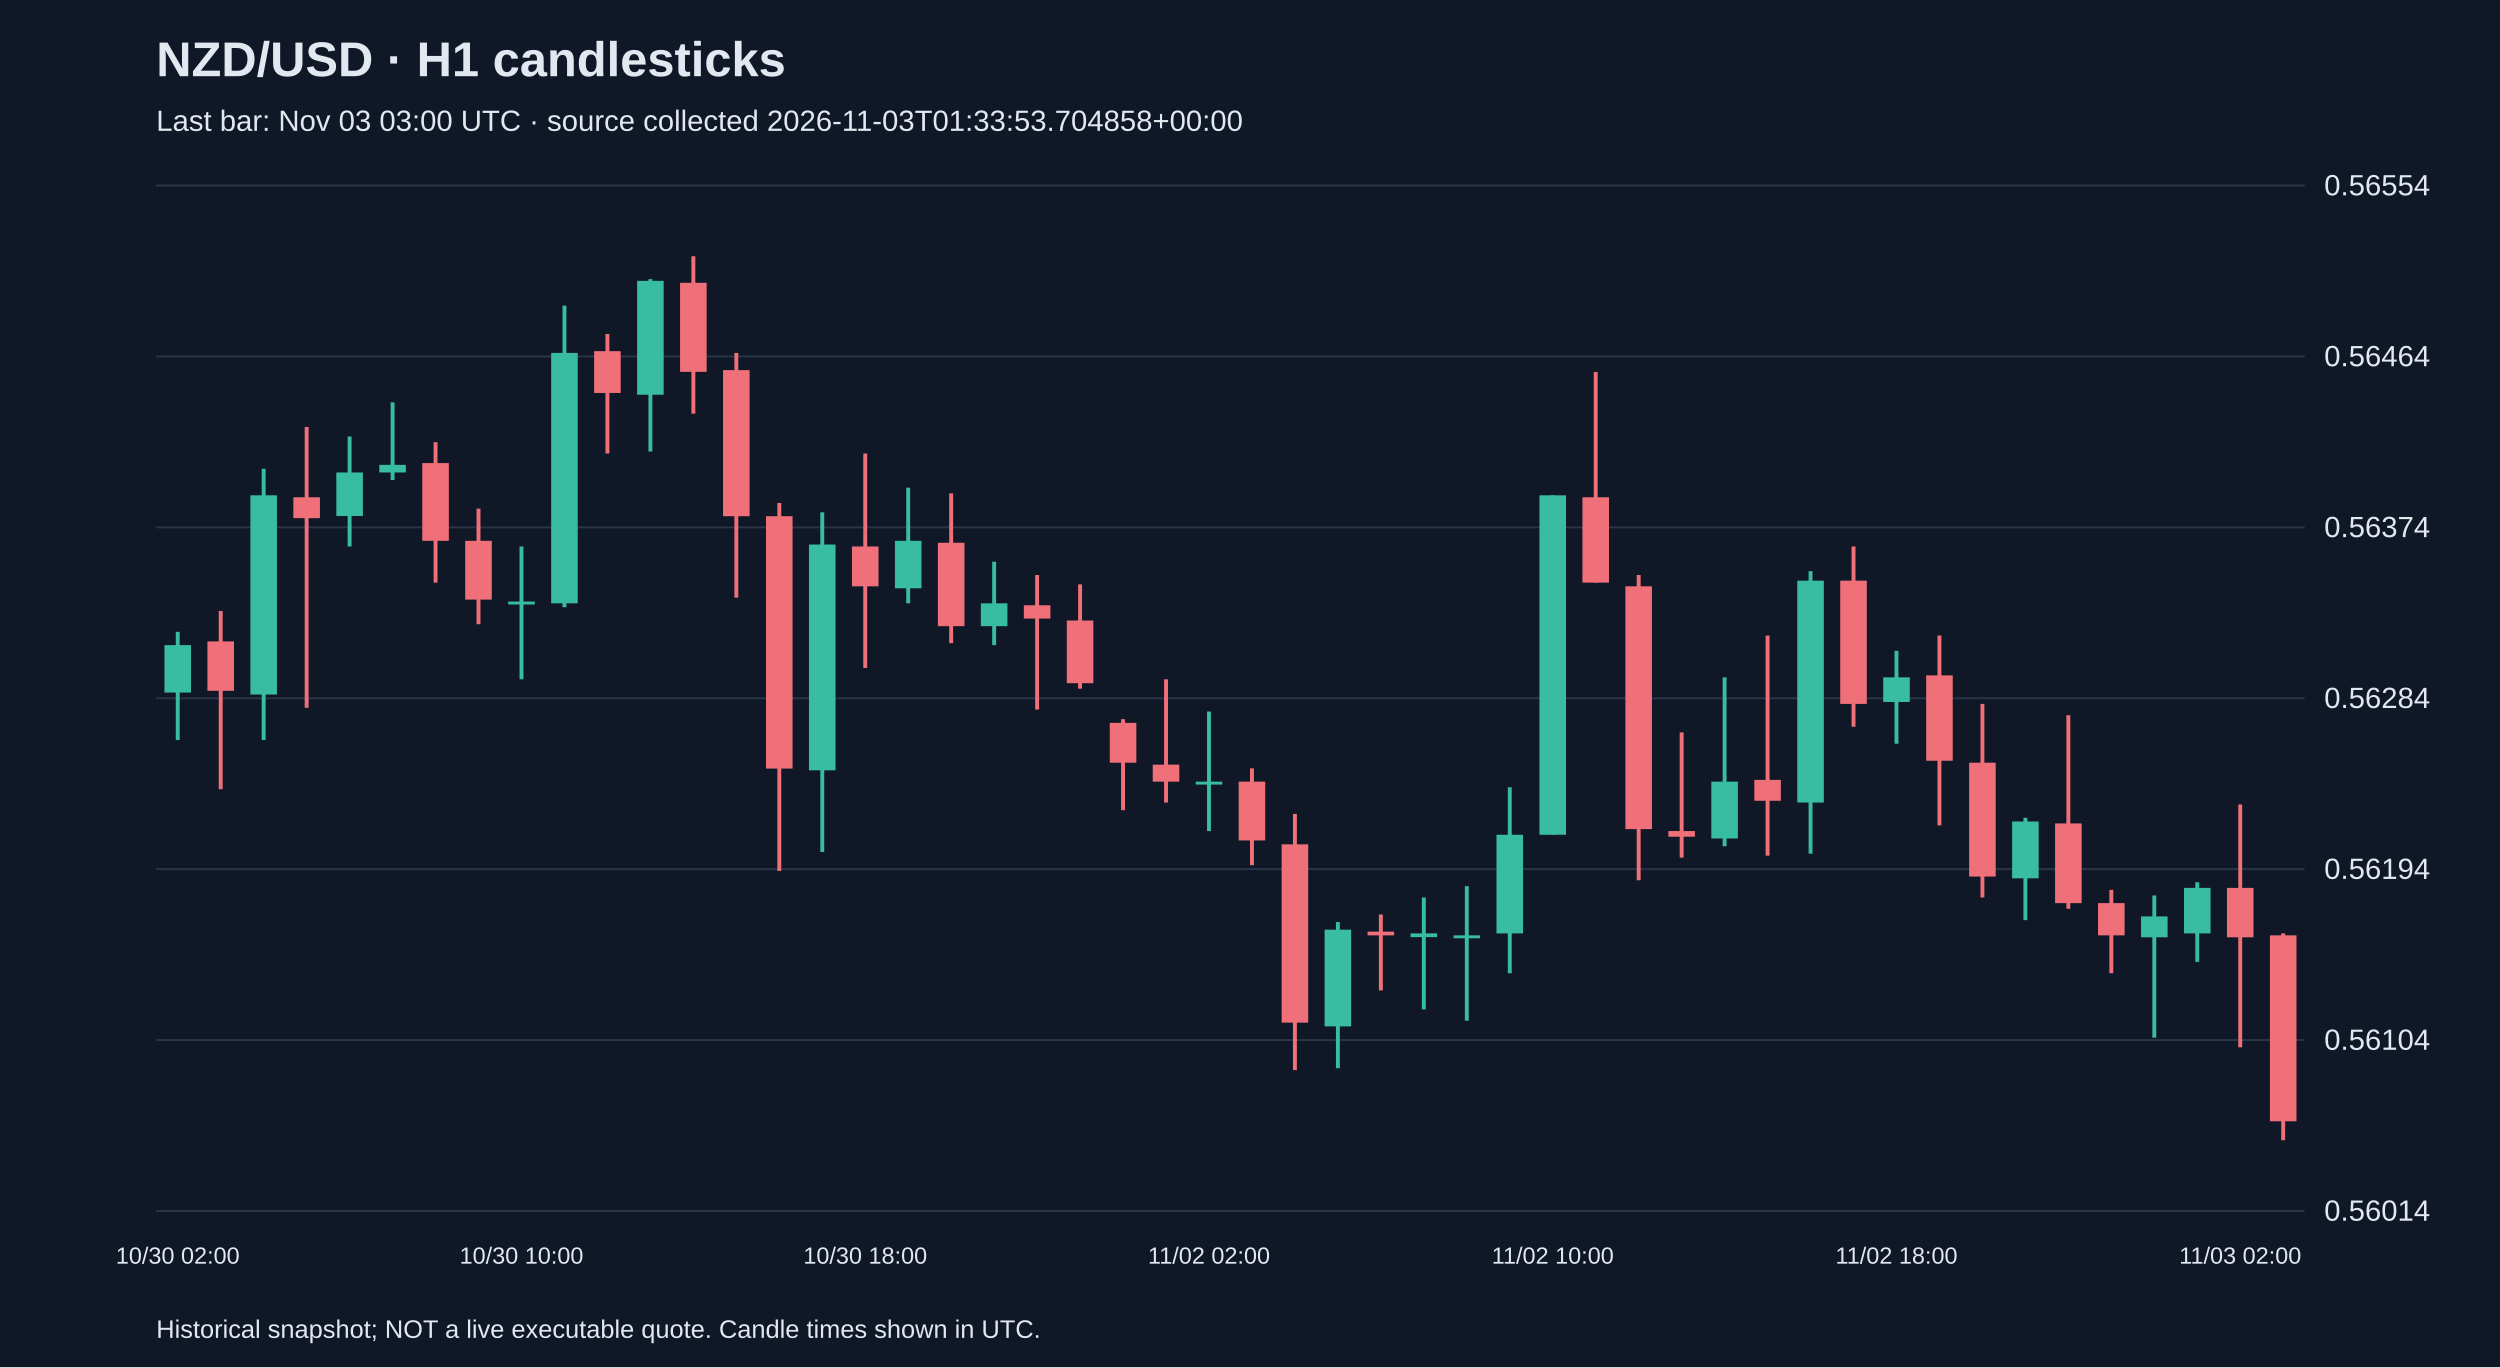
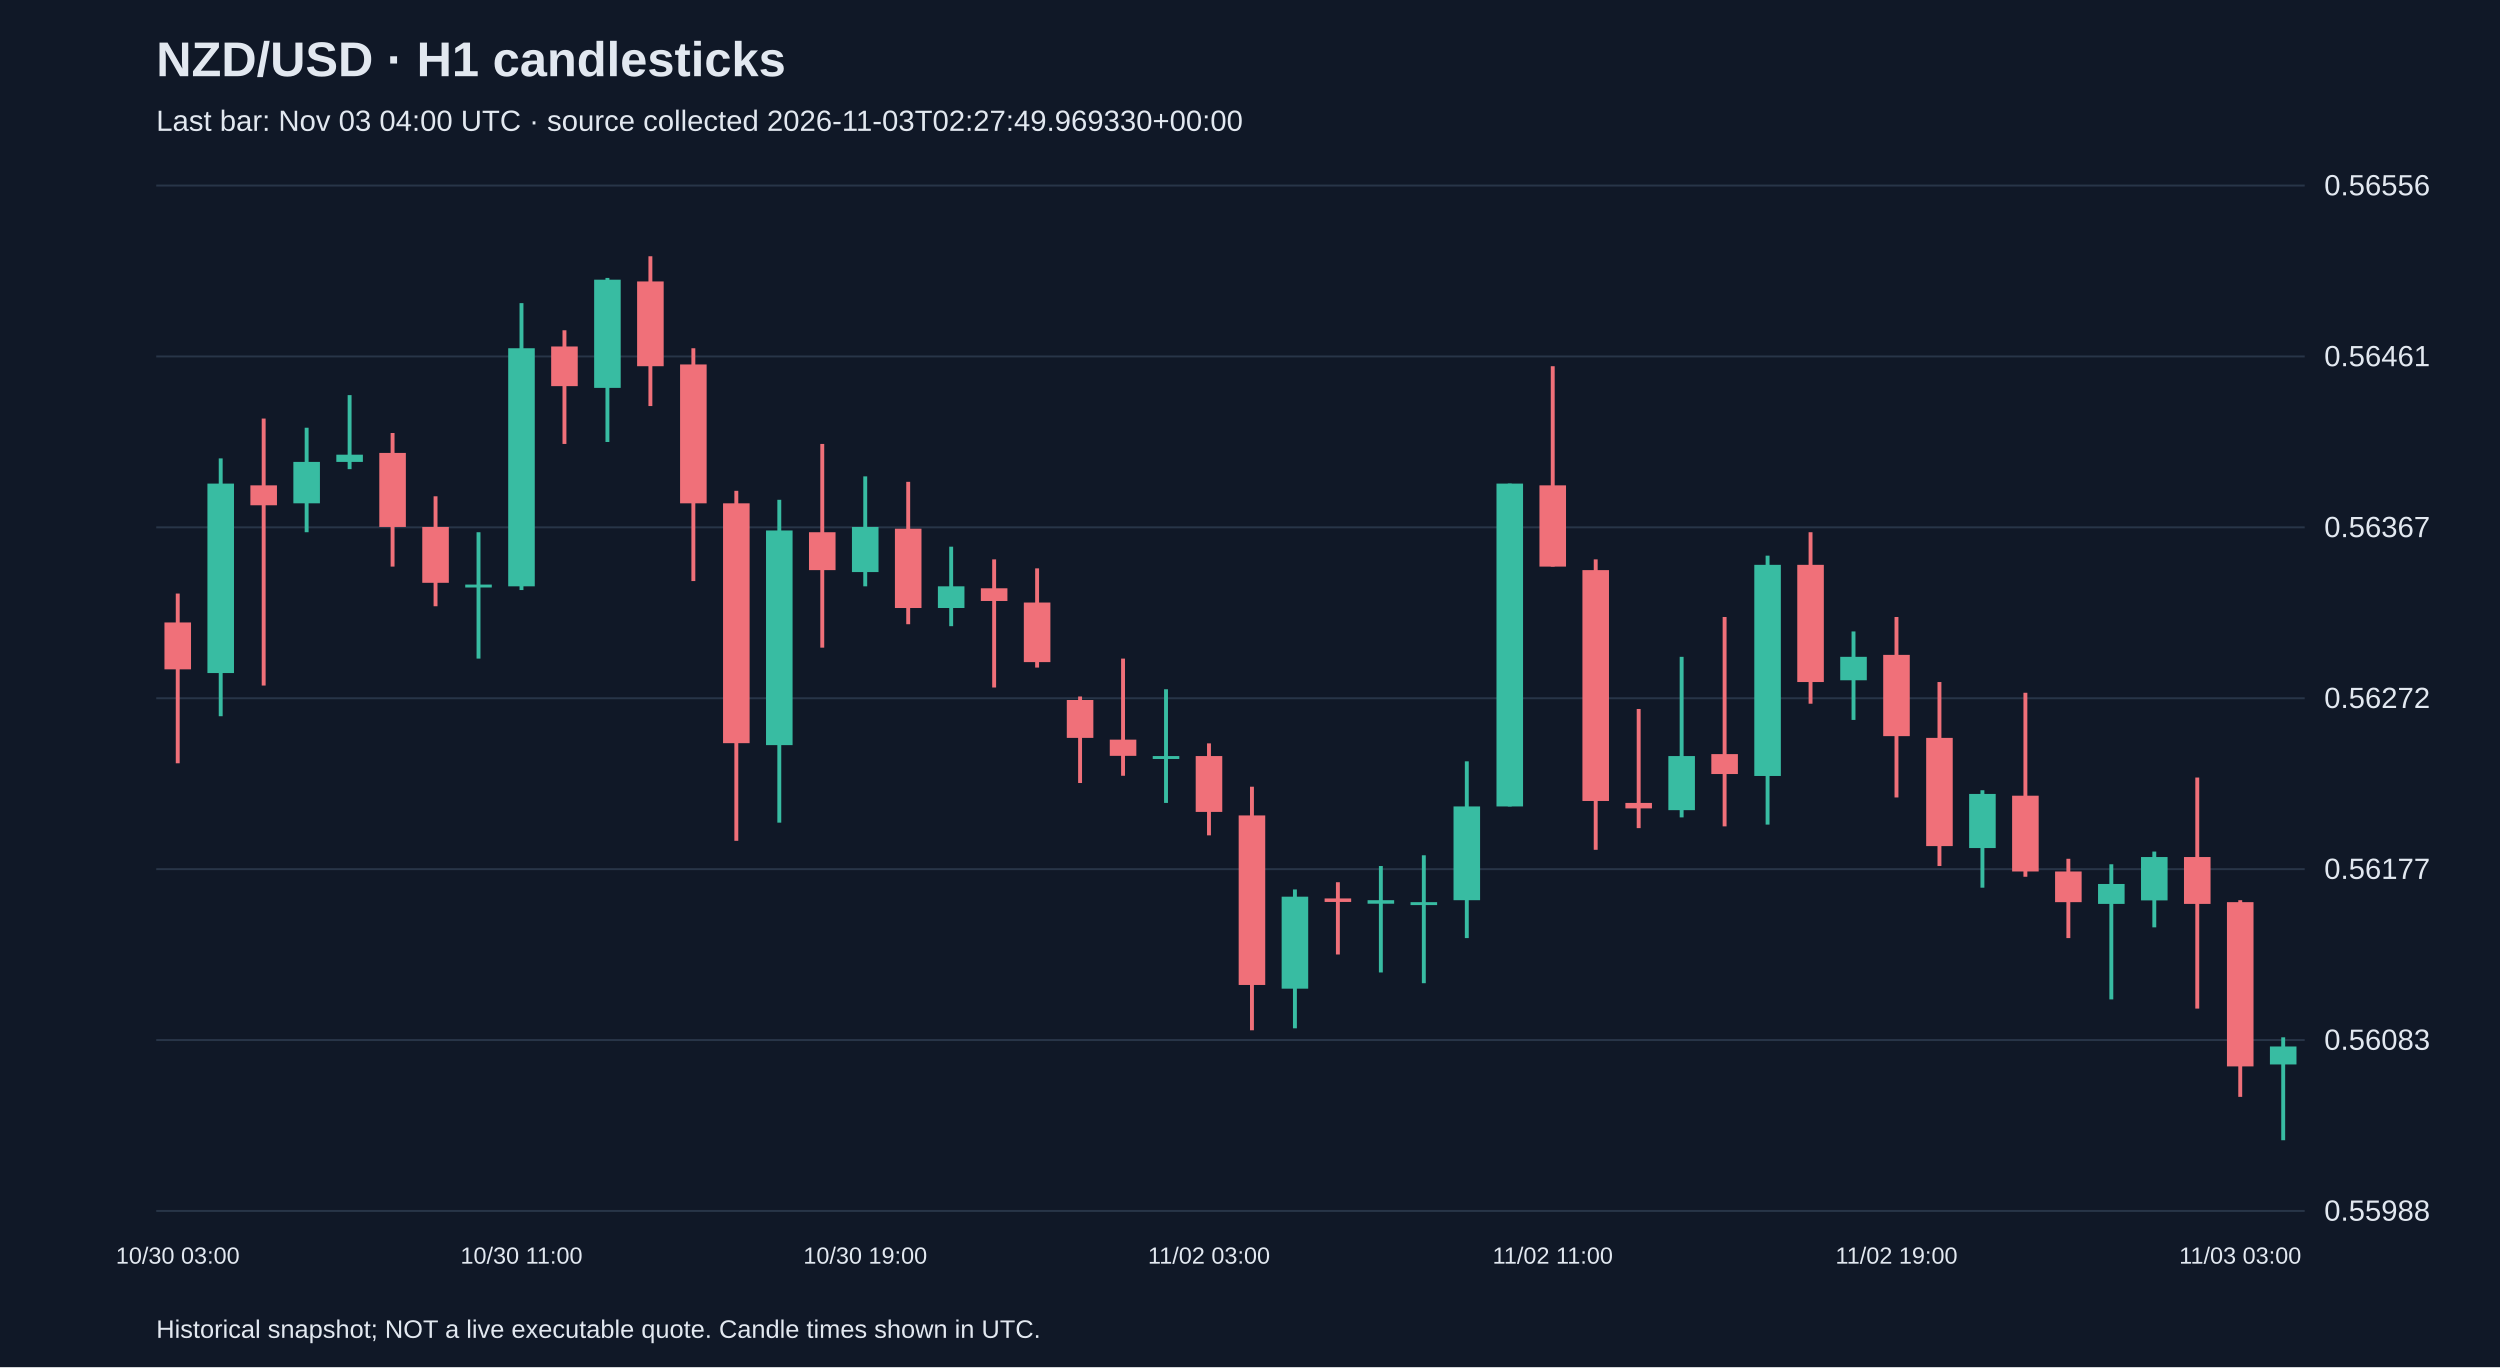
<svg xmlns="http://www.w3.org/2000/svg" viewBox="0 0 1280 700">
  <rect width="100%" height="100%" fill="#101827" />
  <style>text{font-family:Arial,sans-serif;fill:#e2e8f0}</style>
  <text x="80" y="39" font-size="25" font-weight="bold">NZD/USD · H1 candlesticks</text>
-   <text x="80" y="67" font-size="15" fill="#a6b1c5">Last bar: Nov 03 03:00 UTC · source collected 2026-11-03T01:33:53.704858+00:00</text>
+   <text x="80" y="67" font-size="15" fill="#a6b1c5">Last bar: Nov 03 04:00 UTC · source collected 2026-11-03T02:27:49.969330+00:00</text>
  <line x1="80" y1="620.0" x2="1180" y2="620.0" stroke="#283548" />
-   <text x="1190" y="625.0" font-size="15">0.56014</text>
+   <text x="1190" y="625.0" font-size="15">0.55988</text>
  <line x1="80" y1="532.5" x2="1180" y2="532.5" stroke="#283548" />
-   <text x="1190" y="537.5" font-size="15">0.56104</text>
+   <text x="1190" y="537.5" font-size="15">0.56083</text>
  <line x1="80" y1="445.0" x2="1180" y2="445.0" stroke="#283548" />
-   <text x="1190" y="450.0" font-size="15">0.56194</text>
+   <text x="1190" y="450.0" font-size="15">0.56177</text>
  <line x1="80" y1="357.5" x2="1180" y2="357.5" stroke="#283548" />
-   <text x="1190" y="362.5" font-size="15">0.56284</text>
+   <text x="1190" y="362.5" font-size="15">0.56272</text>
  <line x1="80" y1="270.0" x2="1180" y2="270.0" stroke="#283548" />
-   <text x="1190" y="275.0" font-size="15">0.56374</text>
+   <text x="1190" y="275.0" font-size="15">0.56367</text>
  <line x1="80" y1="182.5" x2="1180" y2="182.5" stroke="#283548" />
-   <text x="1190" y="187.5" font-size="15">0.56464</text>
+   <text x="1190" y="187.5" font-size="15">0.56461</text>
  <line x1="80" y1="95.0" x2="1180" y2="95.0" stroke="#283548" />
-   <text x="1190" y="100.0" font-size="15">0.56554</text>
-   <line x1="91.0" y1="323.5" x2="91.0" y2="378.9" stroke="#38bca2" stroke-width="2" />
-   <rect x="84.2" y="330.3" width="13.6" height="24.3" fill="#38bca2" />
-   <text x="91.0" y="647" text-anchor="middle" font-size="12">10/30 02:00</text>
-   <line x1="113.0" y1="312.8" x2="113.0" y2="404.1" stroke="#f07079" stroke-width="2" />
-   <rect x="106.2" y="328.4" width="13.6" height="25.3" fill="#f07079" />
-   <line x1="135.0" y1="240.0" x2="135.0" y2="378.9" stroke="#38bca2" stroke-width="2" />
-   <rect x="128.2" y="253.6" width="13.6" height="102.0" fill="#38bca2" />
-   <line x1="157.0" y1="218.6" x2="157.0" y2="362.4" stroke="#f07079" stroke-width="2" />
-   <rect x="150.2" y="254.6" width="13.6" height="10.7" fill="#f07079" />
-   <line x1="179.0" y1="223.5" x2="179.0" y2="279.8" stroke="#38bca2" stroke-width="2" />
-   <rect x="172.2" y="241.9" width="13.6" height="22.3" fill="#38bca2" />
-   <line x1="201.0" y1="206.0" x2="201.0" y2="245.8" stroke="#38bca2" stroke-width="2" />
-   <rect x="194.2" y="238.0" width="13.6" height="3.9" fill="#38bca2" />
-   <line x1="223.0" y1="226.4" x2="223.0" y2="298.3" stroke="#f07079" stroke-width="2" />
-   <rect x="216.2" y="237.1" width="13.6" height="39.8" fill="#f07079" />
-   <line x1="245.0" y1="260.4" x2="245.0" y2="319.6" stroke="#f07079" stroke-width="2" />
-   <rect x="238.2" y="276.9" width="13.6" height="30.1" fill="#f07079" />
-   <line x1="267.0" y1="279.8" x2="267.0" y2="347.8" stroke="#38bca2" stroke-width="2" />
-   <rect x="260.2" y="308.0" width="13.6" height="1.5" fill="#38bca2" />
-   <text x="267.0" y="647" text-anchor="middle" font-size="12">10/30 10:00</text>
-   <line x1="289.0" y1="156.5" x2="289.0" y2="310.9" stroke="#38bca2" stroke-width="2" />
-   <rect x="282.2" y="180.7" width="13.6" height="128.2" fill="#38bca2" />
-   <line x1="311.0" y1="171.0" x2="311.0" y2="232.2" stroke="#f07079" stroke-width="2" />
-   <rect x="304.2" y="179.8" width="13.6" height="21.4" fill="#f07079" />
-   <line x1="333.0" y1="142.9" x2="333.0" y2="231.2" stroke="#38bca2" stroke-width="2" />
-   <rect x="326.2" y="143.8" width="13.6" height="58.3" fill="#38bca2" />
-   <line x1="355.0" y1="131.2" x2="355.0" y2="211.8" stroke="#f07079" stroke-width="2" />
-   <rect x="348.2" y="144.8" width="13.6" height="45.6" fill="#f07079" />
-   <line x1="377.0" y1="180.7" x2="377.0" y2="306.0" stroke="#f07079" stroke-width="2" />
-   <rect x="370.2" y="189.5" width="13.6" height="74.8" fill="#f07079" />
-   <line x1="399.0" y1="257.5" x2="399.0" y2="445.9" stroke="#f07079" stroke-width="2" />
-   <rect x="392.2" y="264.3" width="13.6" height="129.2" fill="#f07079" />
-   <line x1="421.0" y1="262.3" x2="421.0" y2="436.2" stroke="#38bca2" stroke-width="2" />
-   <rect x="414.2" y="278.8" width="13.6" height="115.6" fill="#38bca2" />
-   <line x1="443.0" y1="232.2" x2="443.0" y2="342.0" stroke="#f07079" stroke-width="2" />
-   <rect x="436.2" y="279.8" width="13.6" height="20.4" fill="#f07079" />
-   <text x="443.0" y="647" text-anchor="middle" font-size="12">10/30 18:00</text>
-   <line x1="465.0" y1="249.7" x2="465.0" y2="308.9" stroke="#38bca2" stroke-width="2" />
-   <rect x="458.2" y="276.9" width="13.6" height="24.3" fill="#38bca2" />
-   <line x1="487.0" y1="252.6" x2="487.0" y2="329.3" stroke="#f07079" stroke-width="2" />
-   <rect x="480.2" y="277.9" width="13.6" height="42.7" fill="#f07079" />
-   <line x1="509.0" y1="287.6" x2="509.0" y2="330.3" stroke="#38bca2" stroke-width="2" />
-   <rect x="502.2" y="308.9" width="13.6" height="11.7" fill="#38bca2" />
-   <line x1="531.0" y1="294.4" x2="531.0" y2="363.3" stroke="#f07079" stroke-width="2" />
-   <rect x="524.2" y="309.9" width="13.6" height="6.8" fill="#f07079" />
-   <line x1="553.0" y1="299.2" x2="553.0" y2="352.6" stroke="#f07079" stroke-width="2" />
-   <rect x="546.2" y="317.7" width="13.6" height="32.1" fill="#f07079" />
-   <line x1="575.0" y1="368.2" x2="575.0" y2="414.8" stroke="#f07079" stroke-width="2" />
-   <rect x="568.2" y="370.1" width="13.6" height="20.4" fill="#f07079" />
-   <line x1="597.0" y1="347.8" x2="597.0" y2="410.9" stroke="#f07079" stroke-width="2" />
-   <rect x="590.2" y="391.5" width="13.6" height="8.7" fill="#f07079" />
-   <line x1="619.0" y1="364.3" x2="619.0" y2="425.5" stroke="#38bca2" stroke-width="2" />
-   <rect x="612.2" y="400.2" width="13.6" height="1.5" fill="#38bca2" />
-   <text x="619.0" y="647" text-anchor="middle" font-size="12">11/02 02:00</text>
-   <line x1="641.0" y1="393.4" x2="641.0" y2="443.0" stroke="#f07079" stroke-width="2" />
-   <rect x="634.2" y="400.2" width="13.6" height="30.1" fill="#f07079" />
-   <line x1="663.0" y1="416.7" x2="663.0" y2="547.9" stroke="#f07079" stroke-width="2" />
-   <rect x="656.2" y="432.3" width="13.6" height="91.3" fill="#f07079" />
-   <line x1="685.0" y1="472.1" x2="685.0" y2="546.9" stroke="#38bca2" stroke-width="2" />
-   <rect x="678.2" y="476.0" width="13.6" height="49.5" fill="#38bca2" />
-   <line x1="707.0" y1="468.2" x2="707.0" y2="507.1" stroke="#f07079" stroke-width="2" />
-   <rect x="700.2" y="477.0" width="13.6" height="1.9" fill="#f07079" />
-   <line x1="729.0" y1="459.5" x2="729.0" y2="516.8" stroke="#38bca2" stroke-width="2" />
-   <rect x="722.2" y="477.9" width="13.6" height="1.9" fill="#38bca2" />
-   <line x1="751.0" y1="453.7" x2="751.0" y2="522.6" stroke="#38bca2" stroke-width="2" />
-   <rect x="744.2" y="478.9" width="13.6" height="1.5" fill="#38bca2" />
-   <line x1="773.0" y1="403.1" x2="773.0" y2="498.3" stroke="#38bca2" stroke-width="2" />
-   <rect x="766.2" y="427.4" width="13.6" height="50.5" fill="#38bca2" />
-   <line x1="795.0" y1="253.6" x2="795.0" y2="427.4" stroke="#38bca2" stroke-width="2" />
-   <rect x="788.2" y="253.6" width="13.6" height="173.8" fill="#38bca2" />
-   <text x="795.0" y="647" text-anchor="middle" font-size="12">11/02 10:00</text>
-   <line x1="817.0" y1="190.5" x2="817.0" y2="298.3" stroke="#f07079" stroke-width="2" />
-   <rect x="810.2" y="254.6" width="13.6" height="43.7" fill="#f07079" />
-   <line x1="839.0" y1="294.4" x2="839.0" y2="450.7" stroke="#f07079" stroke-width="2" />
-   <rect x="832.2" y="300.2" width="13.6" height="124.3" fill="#f07079" />
-   <line x1="861.0" y1="375.0" x2="861.0" y2="439.1" stroke="#f07079" stroke-width="2" />
-   <rect x="854.2" y="425.5" width="13.6" height="2.9" fill="#f07079" />
-   <line x1="883.0" y1="346.8" x2="883.0" y2="433.3" stroke="#38bca2" stroke-width="2" />
-   <rect x="876.2" y="400.2" width="13.6" height="29.1" fill="#38bca2" />
-   <line x1="905.0" y1="325.4" x2="905.0" y2="438.1" stroke="#f07079" stroke-width="2" />
-   <rect x="898.2" y="399.3" width="13.6" height="10.7" fill="#f07079" />
-   <line x1="927.0" y1="292.4" x2="927.0" y2="437.1" stroke="#38bca2" stroke-width="2" />
-   <rect x="920.2" y="297.3" width="13.6" height="113.6" fill="#38bca2" />
-   <line x1="949.0" y1="279.8" x2="949.0" y2="372.1" stroke="#f07079" stroke-width="2" />
-   <rect x="942.2" y="297.3" width="13.6" height="63.1" fill="#f07079" />
-   <line x1="971.0" y1="333.2" x2="971.0" y2="380.8" stroke="#38bca2" stroke-width="2" />
-   <rect x="964.2" y="346.8" width="13.6" height="12.6" fill="#38bca2" />
-   <text x="971.0" y="647" text-anchor="middle" font-size="12">11/02 18:00</text>
-   <line x1="993.0" y1="325.4" x2="993.0" y2="422.6" stroke="#f07079" stroke-width="2" />
-   <rect x="986.2" y="345.8" width="13.6" height="43.7" fill="#f07079" />
-   <line x1="1015.0" y1="360.4" x2="1015.0" y2="459.5" stroke="#f07079" stroke-width="2" />
-   <rect x="1008.2" y="390.5" width="13.6" height="58.3" fill="#f07079" />
-   <line x1="1037.0" y1="418.7" x2="1037.0" y2="471.1" stroke="#38bca2" stroke-width="2" />
-   <rect x="1030.2" y="420.6" width="13.6" height="29.1" fill="#38bca2" />
-   <line x1="1059.0" y1="366.2" x2="1059.0" y2="465.3" stroke="#f07079" stroke-width="2" />
-   <rect x="1052.2" y="421.6" width="13.6" height="40.8" fill="#f07079" />
-   <line x1="1081.0" y1="455.6" x2="1081.0" y2="498.3" stroke="#f07079" stroke-width="2" />
-   <rect x="1074.2" y="462.4" width="13.6" height="16.5" fill="#f07079" />
-   <line x1="1103.0" y1="458.5" x2="1103.0" y2="531.3" stroke="#38bca2" stroke-width="2" />
-   <rect x="1096.2" y="469.2" width="13.6" height="10.7" fill="#38bca2" />
-   <line x1="1125.0" y1="451.7" x2="1125.0" y2="492.5" stroke="#38bca2" stroke-width="2" />
-   <rect x="1118.2" y="454.6" width="13.6" height="23.3" fill="#38bca2" />
-   <line x1="1147.0" y1="411.9" x2="1147.0" y2="536.2" stroke="#f07079" stroke-width="2" />
-   <rect x="1140.2" y="454.6" width="13.6" height="25.3" fill="#f07079" />
-   <text x="1147.0" y="647" text-anchor="middle" font-size="12">11/03 02:00</text>
-   <line x1="1169.0" y1="477.9" x2="1169.0" y2="583.8" stroke="#f07079" stroke-width="2" />
-   <rect x="1162.2" y="478.9" width="13.6" height="95.2" fill="#f07079" />
+   <text x="1190" y="100.0" font-size="15">0.56556</text>
+   <line x1="91.0" y1="303.9" x2="91.0" y2="390.8" stroke="#f07079" stroke-width="2" />
+   <rect x="84.2" y="318.7" width="13.6" height="24.0" fill="#f07079" />
+   <text x="91.0" y="647" text-anchor="middle" font-size="12">10/30 03:00</text>
+   <line x1="113.0" y1="234.7" x2="113.0" y2="366.7" stroke="#38bca2" stroke-width="2" />
+   <rect x="106.2" y="247.6" width="13.6" height="97.0" fill="#38bca2" />
+   <line x1="135.0" y1="214.3" x2="135.0" y2="351.0" stroke="#f07079" stroke-width="2" />
+   <rect x="128.2" y="248.5" width="13.6" height="10.2" fill="#f07079" />
+   <line x1="157.0" y1="219.0" x2="157.0" y2="272.5" stroke="#38bca2" stroke-width="2" />
+   <rect x="150.2" y="236.5" width="13.6" height="21.2" fill="#38bca2" />
+   <line x1="179.0" y1="202.3" x2="179.0" y2="240.2" stroke="#38bca2" stroke-width="2" />
+   <rect x="172.2" y="232.8" width="13.6" height="3.7" fill="#38bca2" />
+   <line x1="201.0" y1="221.7" x2="201.0" y2="290.1" stroke="#f07079" stroke-width="2" />
+   <rect x="194.2" y="231.9" width="13.6" height="37.9" fill="#f07079" />
+   <line x1="223.0" y1="254.1" x2="223.0" y2="310.4" stroke="#f07079" stroke-width="2" />
+   <rect x="216.2" y="269.8" width="13.6" height="28.6" fill="#f07079" />
+   <line x1="245.0" y1="272.5" x2="245.0" y2="337.2" stroke="#38bca2" stroke-width="2" />
+   <rect x="238.2" y="299.3" width="13.6" height="1.5" fill="#38bca2" />
+   <line x1="267.0" y1="155.2" x2="267.0" y2="302.1" stroke="#38bca2" stroke-width="2" />
+   <rect x="260.2" y="178.3" width="13.6" height="121.9" fill="#38bca2" />
+   <text x="267.0" y="647" text-anchor="middle" font-size="12">10/30 11:00</text>
+   <line x1="289.0" y1="169.1" x2="289.0" y2="227.3" stroke="#f07079" stroke-width="2" />
+   <rect x="282.2" y="177.4" width="13.6" height="20.3" fill="#f07079" />
+   <line x1="311.0" y1="142.3" x2="311.0" y2="226.3" stroke="#38bca2" stroke-width="2" />
+   <rect x="304.2" y="143.2" width="13.6" height="55.4" fill="#38bca2" />
+   <line x1="333.0" y1="131.2" x2="333.0" y2="207.9" stroke="#f07079" stroke-width="2" />
+   <rect x="326.2" y="144.1" width="13.6" height="43.4" fill="#f07079" />
+   <line x1="355.0" y1="178.3" x2="355.0" y2="297.5" stroke="#f07079" stroke-width="2" />
+   <rect x="348.2" y="186.6" width="13.6" height="71.1" fill="#f07079" />
+   <line x1="377.0" y1="251.3" x2="377.0" y2="430.5" stroke="#f07079" stroke-width="2" />
+   <rect x="370.2" y="257.7" width="13.6" height="122.8" fill="#f07079" />
+   <line x1="399.0" y1="255.9" x2="399.0" y2="421.2" stroke="#38bca2" stroke-width="2" />
+   <rect x="392.2" y="271.6" width="13.6" height="109.9" fill="#38bca2" />
+   <line x1="421.0" y1="227.3" x2="421.0" y2="331.6" stroke="#f07079" stroke-width="2" />
+   <rect x="414.2" y="272.5" width="13.6" height="19.4" fill="#f07079" />
+   <line x1="443.0" y1="243.9" x2="443.0" y2="300.2" stroke="#38bca2" stroke-width="2" />
+   <rect x="436.2" y="269.8" width="13.6" height="23.1" fill="#38bca2" />
+   <text x="443.0" y="647" text-anchor="middle" font-size="12">10/30 19:00</text>
+   <line x1="465.0" y1="246.7" x2="465.0" y2="319.6" stroke="#f07079" stroke-width="2" />
+   <rect x="458.2" y="270.7" width="13.6" height="40.6" fill="#f07079" />
+   <line x1="487.0" y1="279.9" x2="487.0" y2="320.6" stroke="#38bca2" stroke-width="2" />
+   <rect x="480.2" y="300.2" width="13.6" height="11.1" fill="#38bca2" />
+   <line x1="509.0" y1="286.4" x2="509.0" y2="352.0" stroke="#f07079" stroke-width="2" />
+   <rect x="502.2" y="301.2" width="13.6" height="6.5" fill="#f07079" />
+   <line x1="531.0" y1="291.0" x2="531.0" y2="341.8" stroke="#f07079" stroke-width="2" />
+   <rect x="524.2" y="308.5" width="13.6" height="30.5" fill="#f07079" />
+   <line x1="553.0" y1="356.6" x2="553.0" y2="400.9" stroke="#f07079" stroke-width="2" />
+   <rect x="546.2" y="358.4" width="13.6" height="19.4" fill="#f07079" />
+   <line x1="575.0" y1="337.2" x2="575.0" y2="397.2" stroke="#f07079" stroke-width="2" />
+   <rect x="568.2" y="378.7" width="13.6" height="8.3" fill="#f07079" />
+   <line x1="597.0" y1="352.9" x2="597.0" y2="411.1" stroke="#38bca2" stroke-width="2" />
+   <rect x="590.2" y="387.1" width="13.6" height="1.5" fill="#38bca2" />
+   <line x1="619.0" y1="380.6" x2="619.0" y2="427.7" stroke="#f07079" stroke-width="2" />
+   <rect x="612.2" y="387.1" width="13.6" height="28.6" fill="#f07079" />
+   <text x="619.0" y="647" text-anchor="middle" font-size="12">11/02 03:00</text>
+   <line x1="641.0" y1="402.8" x2="641.0" y2="527.5" stroke="#f07079" stroke-width="2" />
+   <rect x="634.2" y="417.5" width="13.6" height="86.8" fill="#f07079" />
+   <line x1="663.0" y1="455.4" x2="663.0" y2="526.5" stroke="#38bca2" stroke-width="2" />
+   <rect x="656.2" y="459.1" width="13.6" height="47.1" fill="#38bca2" />
+   <line x1="685.0" y1="451.7" x2="685.0" y2="488.7" stroke="#f07079" stroke-width="2" />
+   <rect x="678.2" y="460.0" width="13.6" height="1.8" fill="#f07079" />
+   <line x1="707.0" y1="443.4" x2="707.0" y2="497.9" stroke="#38bca2" stroke-width="2" />
+   <rect x="700.2" y="460.9" width="13.6" height="1.8" fill="#38bca2" />
+   <line x1="729.0" y1="437.9" x2="729.0" y2="503.4" stroke="#38bca2" stroke-width="2" />
+   <rect x="722.2" y="461.9" width="13.6" height="1.5" fill="#38bca2" />
+   <line x1="751.0" y1="389.8" x2="751.0" y2="480.3" stroke="#38bca2" stroke-width="2" />
+   <rect x="744.2" y="412.9" width="13.6" height="48.0" fill="#38bca2" />
+   <line x1="773.0" y1="247.6" x2="773.0" y2="412.9" stroke="#38bca2" stroke-width="2" />
+   <rect x="766.2" y="247.6" width="13.6" height="165.3" fill="#38bca2" />
+   <line x1="795.0" y1="187.5" x2="795.0" y2="290.1" stroke="#f07079" stroke-width="2" />
+   <rect x="788.2" y="248.5" width="13.6" height="41.6" fill="#f07079" />
+   <text x="795.0" y="647" text-anchor="middle" font-size="12">11/02 11:00</text>
+   <line x1="817.0" y1="286.4" x2="817.0" y2="435.1" stroke="#f07079" stroke-width="2" />
+   <rect x="810.2" y="291.9" width="13.6" height="118.2" fill="#f07079" />
+   <line x1="839.0" y1="363.0" x2="839.0" y2="424.0" stroke="#f07079" stroke-width="2" />
+   <rect x="832.2" y="411.1" width="13.6" height="2.8" fill="#f07079" />
+   <line x1="861.0" y1="336.3" x2="861.0" y2="418.5" stroke="#38bca2" stroke-width="2" />
+   <rect x="854.2" y="387.1" width="13.6" height="27.7" fill="#38bca2" />
+   <line x1="883.0" y1="315.9" x2="883.0" y2="423.1" stroke="#f07079" stroke-width="2" />
+   <rect x="876.2" y="386.1" width="13.6" height="10.2" fill="#f07079" />
+   <line x1="905.0" y1="284.5" x2="905.0" y2="422.2" stroke="#38bca2" stroke-width="2" />
+   <rect x="898.2" y="289.2" width="13.6" height="108.1" fill="#38bca2" />
+   <line x1="927.0" y1="272.5" x2="927.0" y2="360.3" stroke="#f07079" stroke-width="2" />
+   <rect x="920.2" y="289.2" width="13.6" height="60.0" fill="#f07079" />
+   <line x1="949.0" y1="323.3" x2="949.0" y2="368.6" stroke="#38bca2" stroke-width="2" />
+   <rect x="942.2" y="336.3" width="13.6" height="12.0" fill="#38bca2" />
+   <line x1="971.0" y1="315.9" x2="971.0" y2="408.3" stroke="#f07079" stroke-width="2" />
+   <rect x="964.2" y="335.3" width="13.6" height="41.6" fill="#f07079" />
+   <text x="971.0" y="647" text-anchor="middle" font-size="12">11/02 19:00</text>
+   <line x1="993.0" y1="349.2" x2="993.0" y2="443.4" stroke="#f07079" stroke-width="2" />
+   <rect x="986.2" y="377.8" width="13.6" height="55.4" fill="#f07079" />
+   <line x1="1015.0" y1="404.6" x2="1015.0" y2="454.5" stroke="#38bca2" stroke-width="2" />
+   <rect x="1008.2" y="406.5" width="13.6" height="27.7" fill="#38bca2" />
+   <line x1="1037.0" y1="354.7" x2="1037.0" y2="448.9" stroke="#f07079" stroke-width="2" />
+   <rect x="1030.2" y="407.4" width="13.6" height="38.8" fill="#f07079" />
+   <line x1="1059.0" y1="439.7" x2="1059.0" y2="480.3" stroke="#f07079" stroke-width="2" />
+   <rect x="1052.2" y="446.2" width="13.6" height="15.7" fill="#f07079" />
+   <line x1="1081.0" y1="442.5" x2="1081.0" y2="511.7" stroke="#38bca2" stroke-width="2" />
+   <rect x="1074.2" y="452.6" width="13.6" height="10.2" fill="#38bca2" />
+   <line x1="1103.0" y1="436.0" x2="1103.0" y2="474.8" stroke="#38bca2" stroke-width="2" />
+   <rect x="1096.2" y="438.8" width="13.6" height="22.2" fill="#38bca2" />
+   <line x1="1125.0" y1="398.1" x2="1125.0" y2="516.4" stroke="#f07079" stroke-width="2" />
+   <rect x="1118.2" y="438.8" width="13.6" height="24.0" fill="#f07079" />
+   <line x1="1147.0" y1="460.9" x2="1147.0" y2="561.6" stroke="#f07079" stroke-width="2" />
+   <rect x="1140.2" y="461.9" width="13.6" height="84.1" fill="#f07079" />
+   <text x="1147.0" y="647" text-anchor="middle" font-size="12">11/03 03:00</text>
+   <line x1="1169.0" y1="531.1" x2="1169.0" y2="583.8" stroke="#38bca2" stroke-width="2" />
+   <rect x="1162.2" y="535.8" width="13.6" height="9.2" fill="#38bca2" />
  <text x="80" y="685" font-size="13">Historical snapshot; NOT a live executable quote. Candle times shown in UTC.</text>
</svg>
